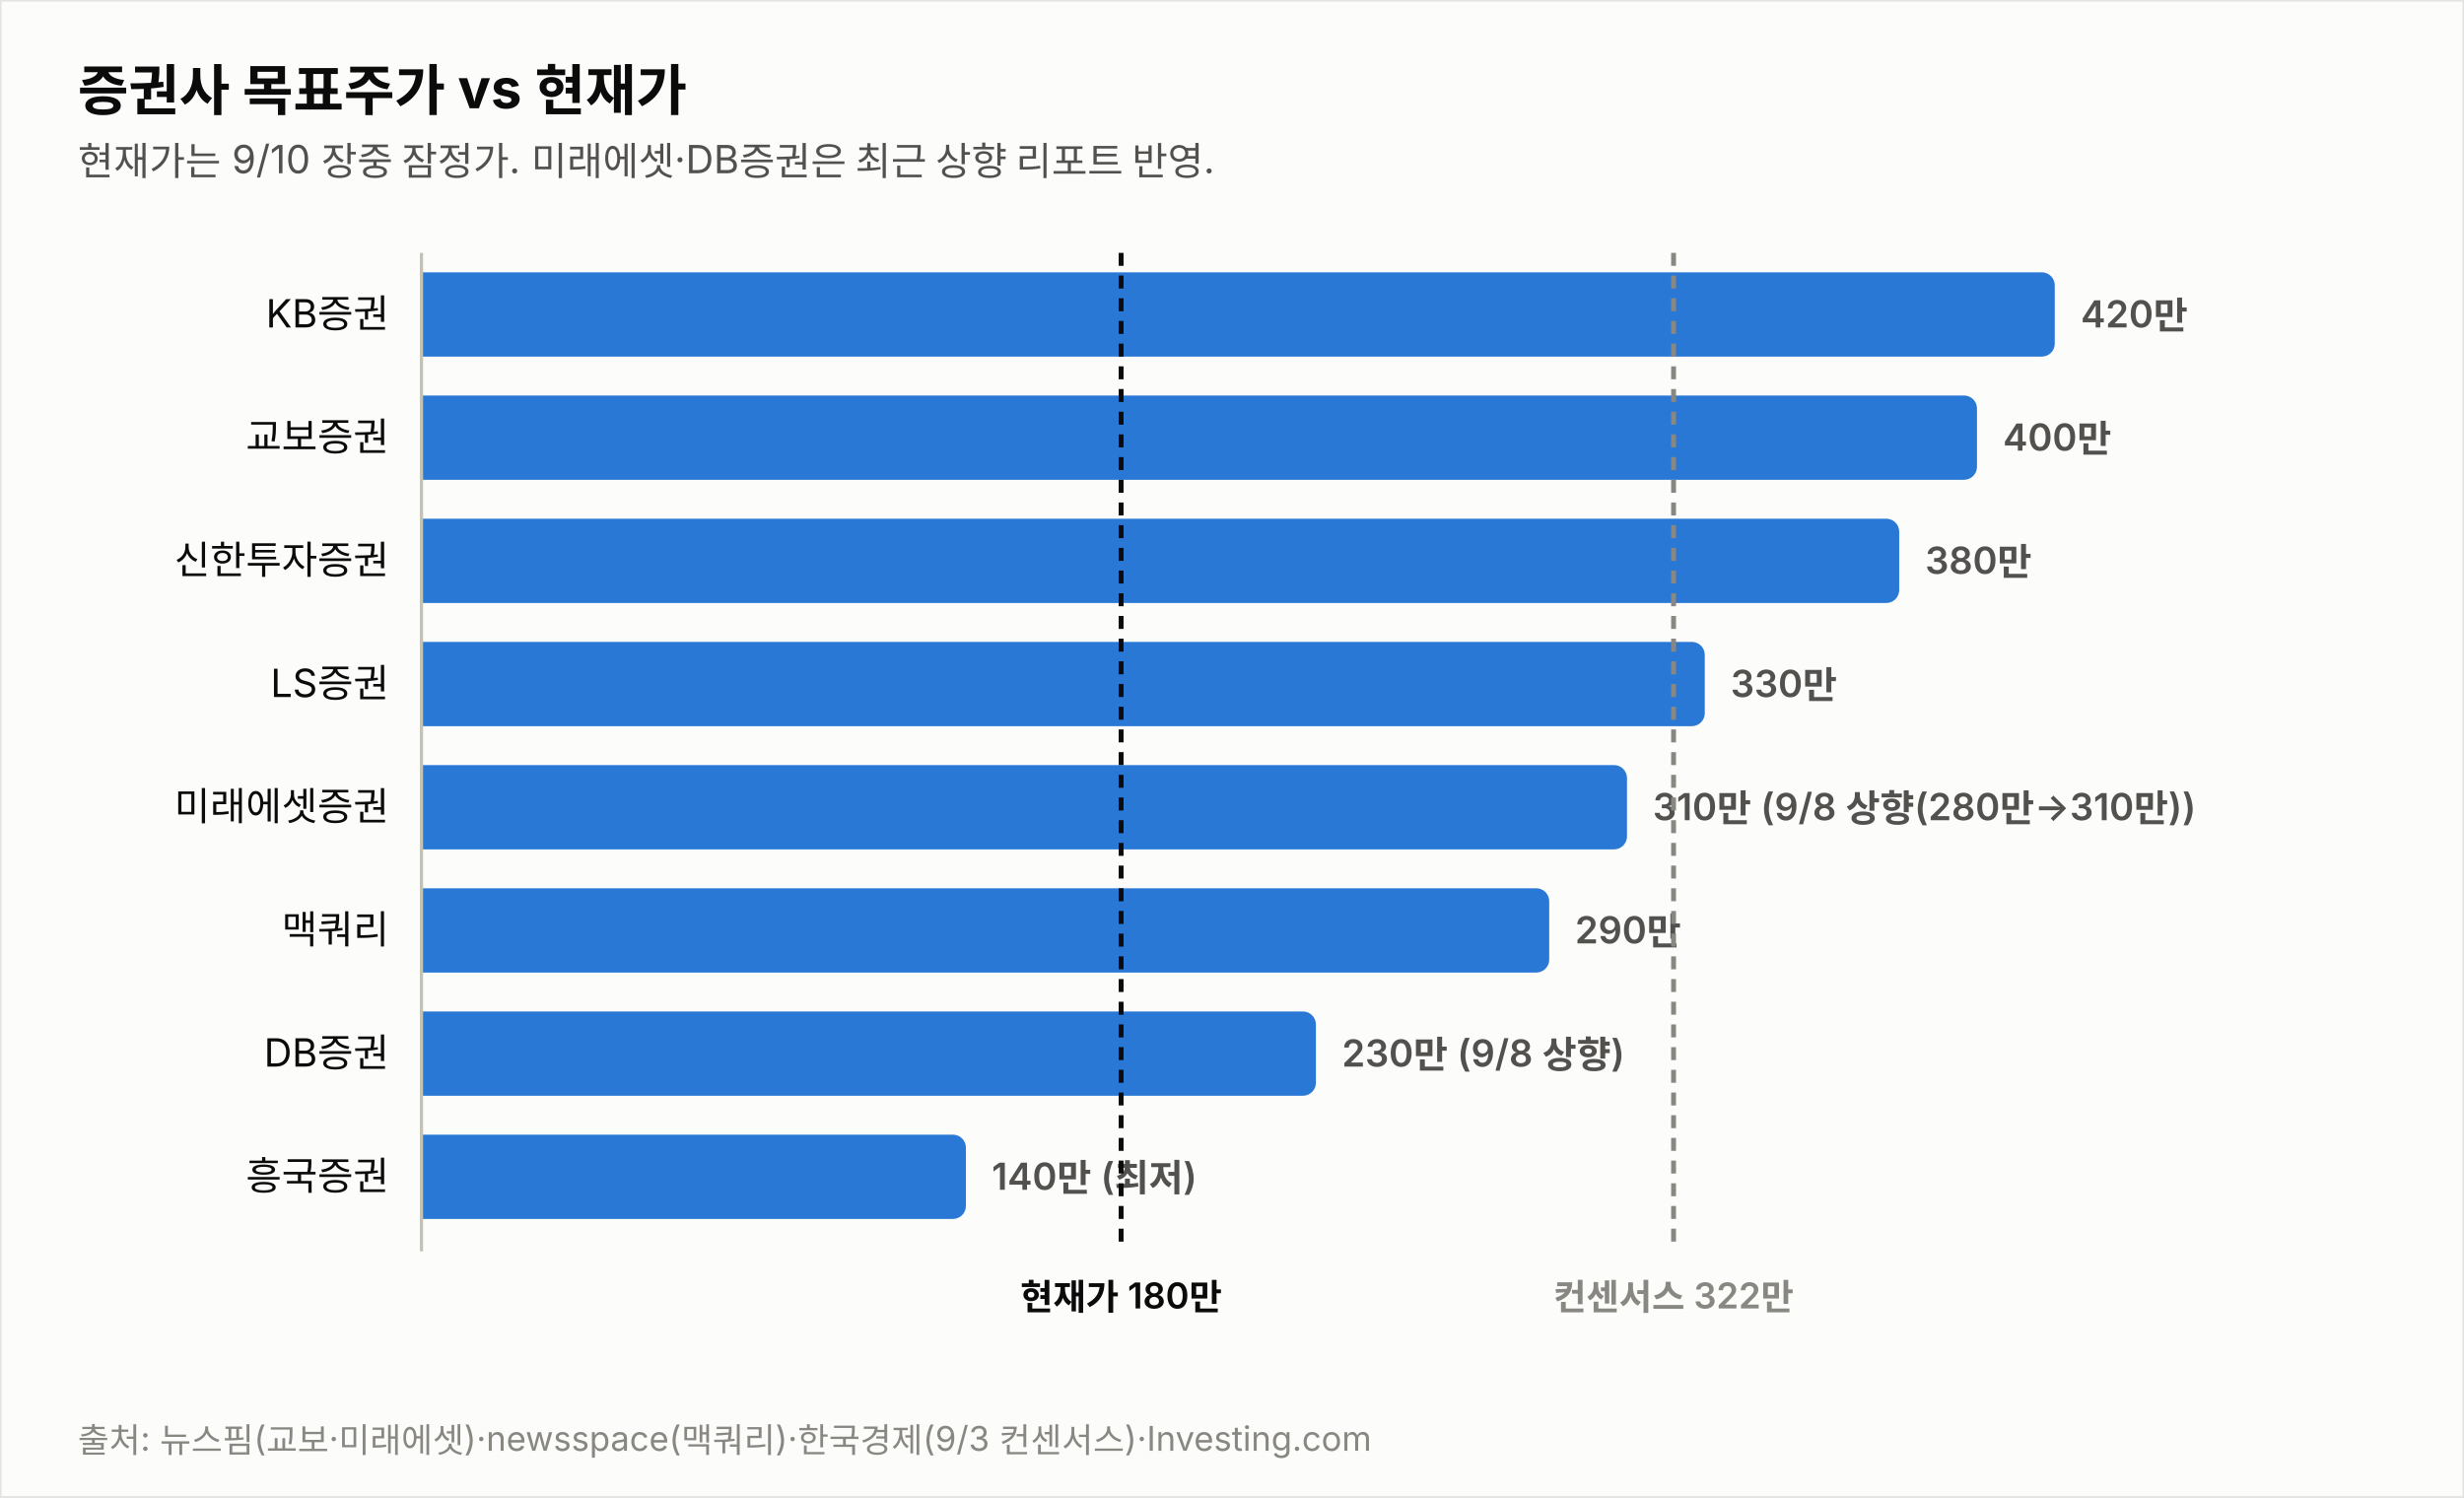
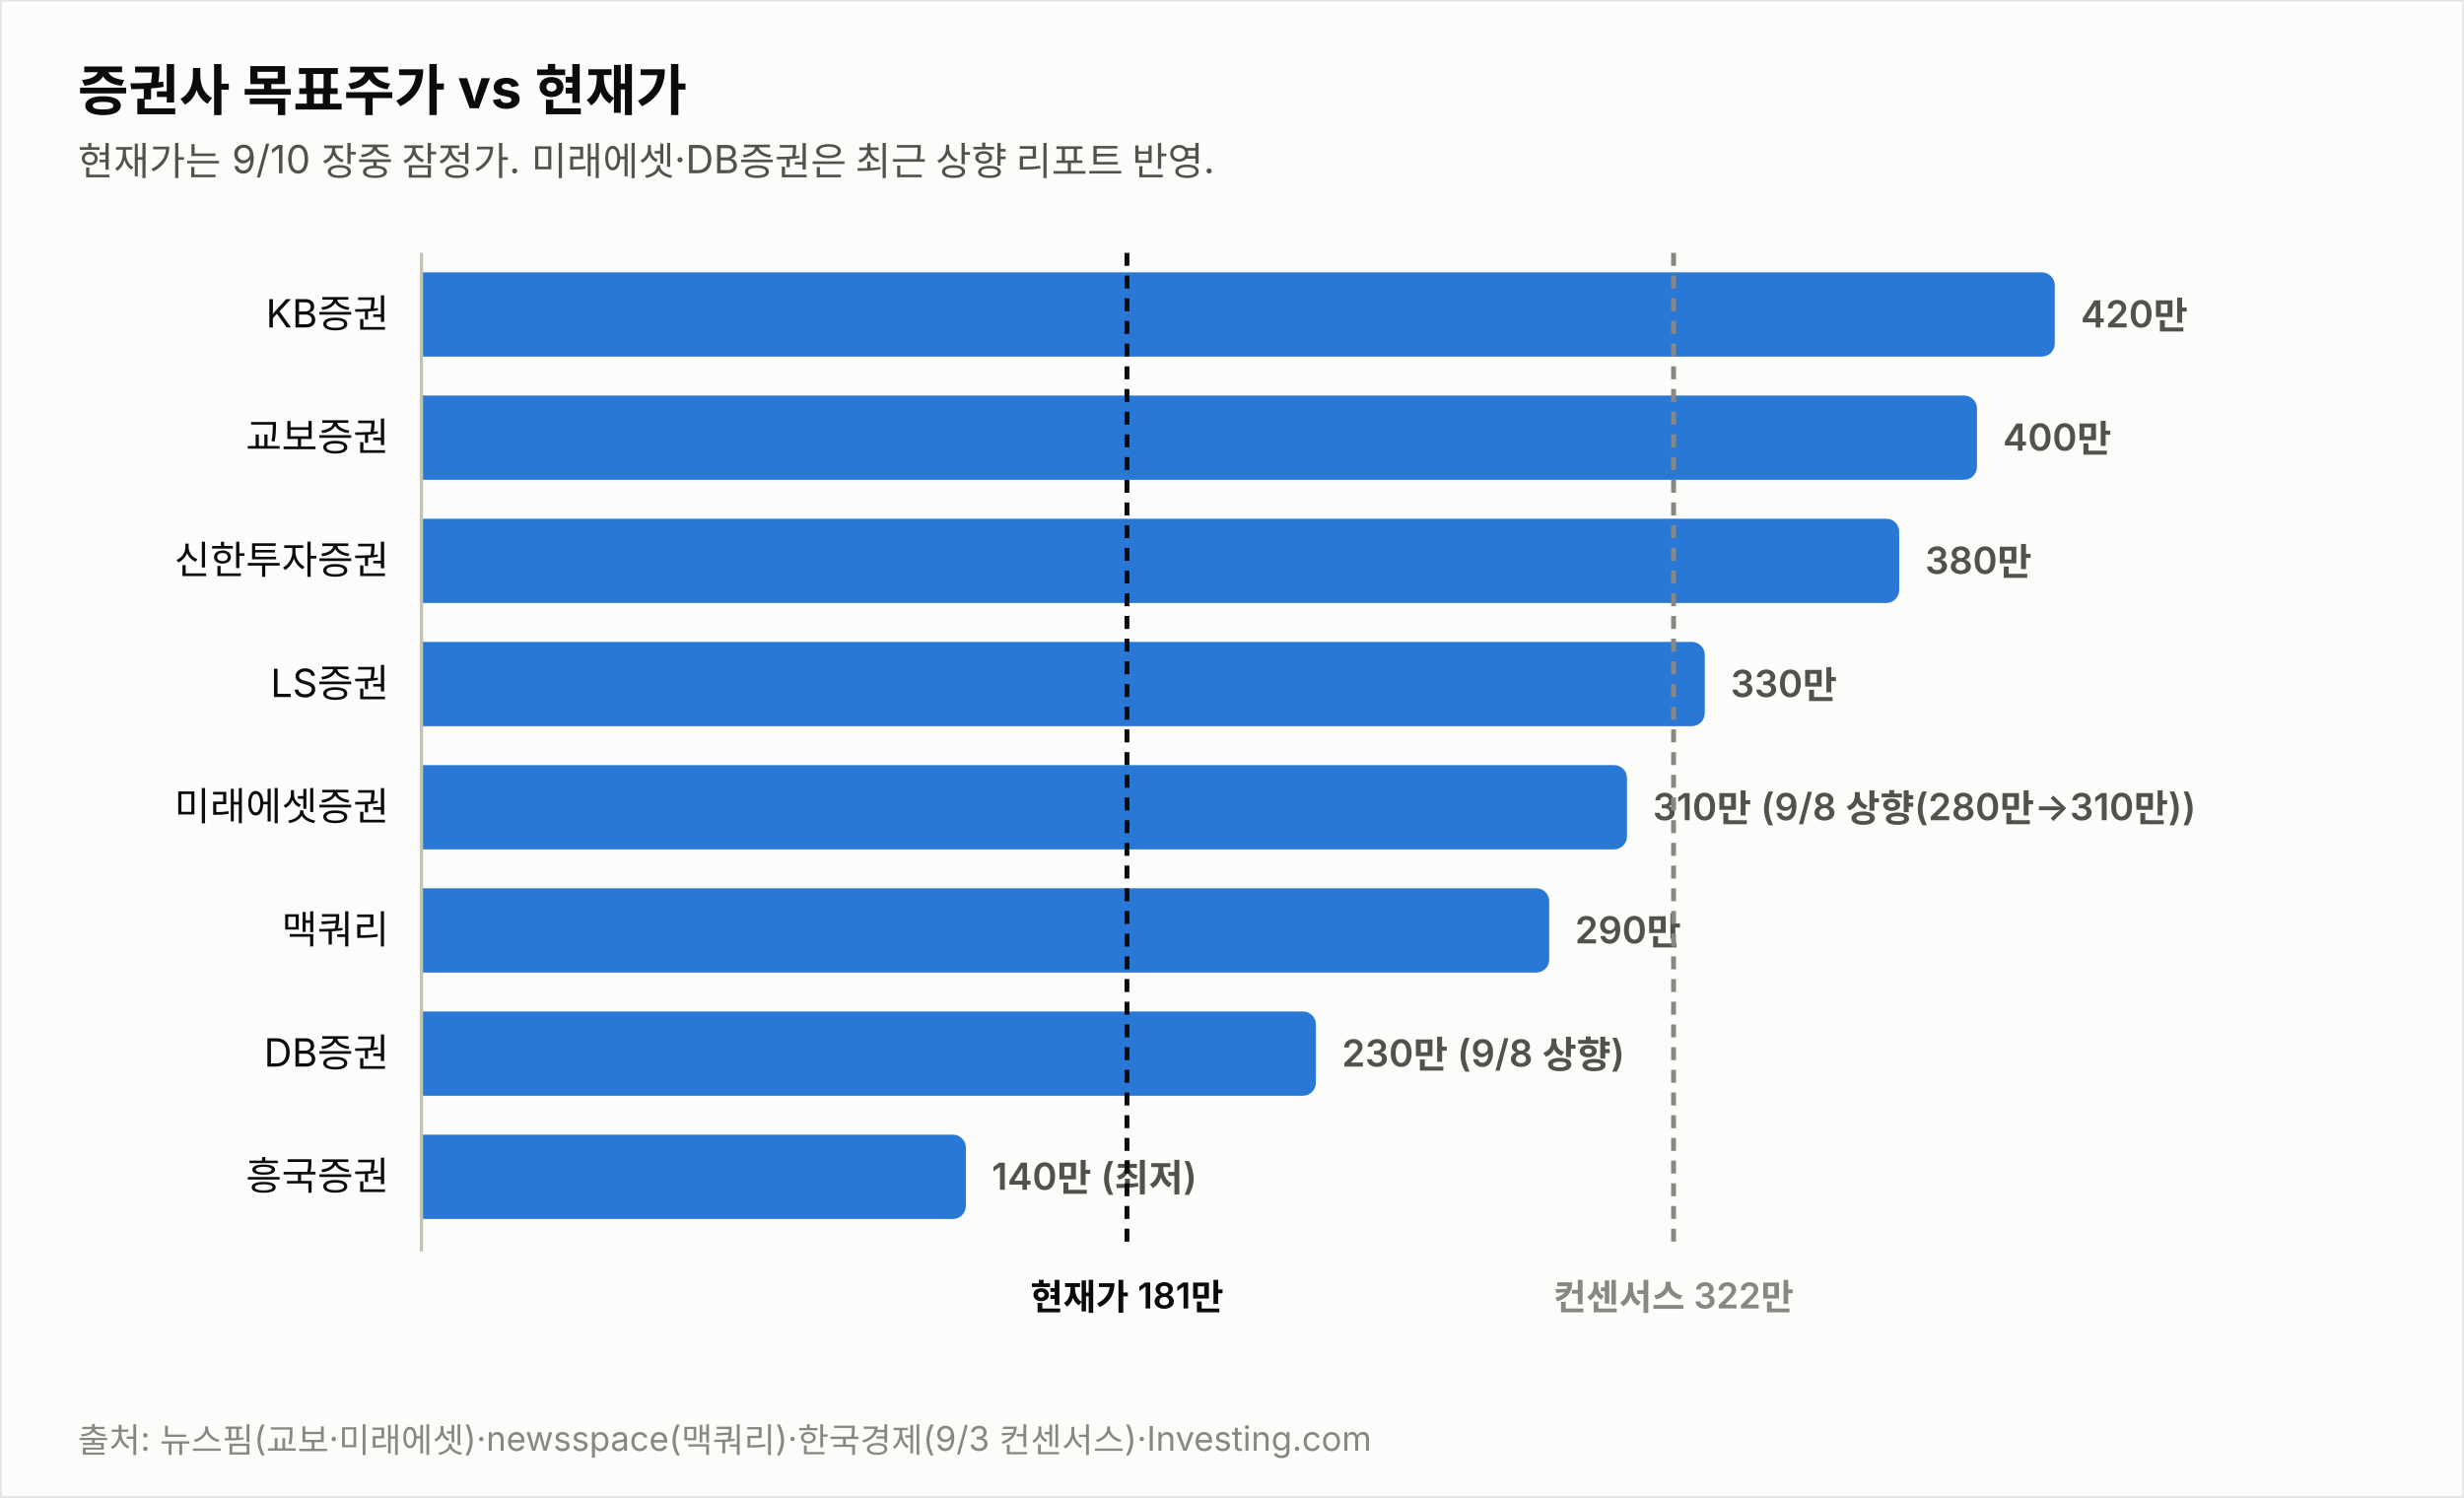
<svg xmlns="http://www.w3.org/2000/svg" width="760" height="462" viewBox="0 0 760 462" font-family="system-ui,-apple-system,&quot;Segoe UI&quot;,&quot;Malgun Gothic&quot;,&quot;Apple SD Gothic Neo&quot;,sans-serif">
  <rect width="760" height="462" fill="#fcfcfb" stroke="rgba(11,11,11,0.10)" />
  <text x="24" y="34" font-size="17" font-weight="700" fill="#0b0b0b">증권사 목표주가 vs 현재가</text>
  <text x="24" y="54" font-size="12" fill="#52514e">현재가는 9/10 장중 잠정가. 미래에셋·DB증권은 최근 상향 리포트 반영.</text>
  <text x="120" y="101.0" font-size="12" fill="#0b0b0b" text-anchor="end">KB증권</text>
  <path d="M130,84 h499.774 a4,4 0 0 1 4,4 v18 a4,4 0 0 1 -4,4 h-499.774 z" fill="#2a78d6" opacity="1.0" />
  <text x="641.8" y="101.0" font-size="11.5" font-weight="600" fill="#52514e" style="font-variant-numeric:tabular-nums">420만</text>
  <text x="120" y="139.0" font-size="12" fill="#0b0b0b" text-anchor="end">교보증권</text>
  <path d="M130,122 h475.784 a4,4 0 0 1 4,4 v18 a4,4 0 0 1 -4,4 h-475.784 z" fill="#2a78d6" opacity="1.0" />
  <text x="617.8" y="139.0" font-size="11.5" font-weight="600" fill="#52514e" style="font-variant-numeric:tabular-nums">400만</text>
  <text x="120" y="177.0" font-size="12" fill="#0b0b0b" text-anchor="end">신한투자증권</text>
  <path d="M130,160 h451.795 a4,4 0 0 1 4,4 v18 a4,4 0 0 1 -4,4 h-451.795 z" fill="#2a78d6" opacity="1.0" />
  <text x="593.8" y="177.0" font-size="11.5" font-weight="600" fill="#52514e" style="font-variant-numeric:tabular-nums">380만</text>
  <text x="120" y="215.0" font-size="12" fill="#0b0b0b" text-anchor="end">LS증권</text>
  <path d="M130,198 h391.822 a4,4 0 0 1 4,4 v18 a4,4 0 0 1 -4,4 h-391.822 z" fill="#2a78d6" opacity="1.0" />
  <text x="533.8" y="215.0" font-size="11.5" font-weight="600" fill="#52514e" style="font-variant-numeric:tabular-nums">330만</text>
  <text x="120" y="253.0" font-size="12" fill="#0b0b0b" text-anchor="end">미래에셋증권</text>
  <path d="M130,236 h367.833 a4,4 0 0 1 4,4 v18 a4,4 0 0 1 -4,4 h-367.833 z" fill="#2a78d6" opacity="1.0" />
  <text x="509.8" y="253.0" font-size="11.5" font-weight="600" fill="#52514e" style="font-variant-numeric:tabular-nums">310만 (9/8 상향(280만→310만))</text>
  <text x="120" y="291.0" font-size="12" fill="#0b0b0b" text-anchor="end">맥쿼리</text>
  <path d="M130,274 h343.844 a4,4 0 0 1 4,4 v18 a4,4 0 0 1 -4,4 h-343.844 z" fill="#2a78d6" opacity="1.0" />
  <text x="485.8" y="291.0" font-size="11.5" font-weight="600" fill="#52514e" style="font-variant-numeric:tabular-nums">290만</text>
  <text x="120" y="329.0" font-size="12" fill="#0b0b0b" text-anchor="end">DB증권</text>
  <path d="M130,312 h271.876 a4,4 0 0 1 4,4 v18 a4,4 0 0 1 -4,4 h-271.876 z" fill="#2a78d6" opacity="1.0" />
  <text x="413.9" y="329.0" font-size="11.5" font-weight="600" fill="#52514e" style="font-variant-numeric:tabular-nums">230만 (9/8 상향)</text>
  <text x="120" y="367.0" font-size="12" fill="#0b0b0b" text-anchor="end">흥국증권</text>
  <path d="M130,350 h163.925 a4,4 0 0 1 4,4 v18 a4,4 0 0 1 -4,4 h-163.925 z" fill="#2a78d6" opacity="1.0" />
  <text x="305.9" y="367.0" font-size="11.5" font-weight="600" fill="#52514e" style="font-variant-numeric:tabular-nums">140만 (최저)</text>
  <line x1="130" y1="78" x2="130" y2="386" stroke="#c3c2b7" stroke-width="1" />
-   <line x1="345.8" y1="78" x2="345.8" y2="386" stroke="#0b0b0b" stroke-width="1.5" stroke-dasharray="4 3" />
-   <text x="345.8" y="404" font-size="11" font-weight="600" fill="#0b0b0b" text-anchor="middle">현재가 180만</text>
+   <line x1="347.6" y1="78" x2="347.6" y2="386" stroke="#0b0b0b" stroke-width="1.5" stroke-dasharray="4 3" />
+   <text x="347.6" y="404" font-size="11" font-weight="600" fill="#0b0b0b" text-anchor="middle">현재가 181만</text>
  <line x1="516.2" y1="78" x2="516.2" y2="386" stroke="#898781" stroke-width="1.5" stroke-dasharray="4 3" />
  <text x="516.2" y="404" font-size="11" font-weight="600" fill="#898781" text-anchor="middle">컨센서스 322만</text>
  <text x="24" y="448" font-size="10.5" fill="#898781">출처: 뉴스핌(교보·미래에셋)·newsspace(맥쿼리)·한국경제(9/3 컨센서스)·Investing.com</text>
</svg>
